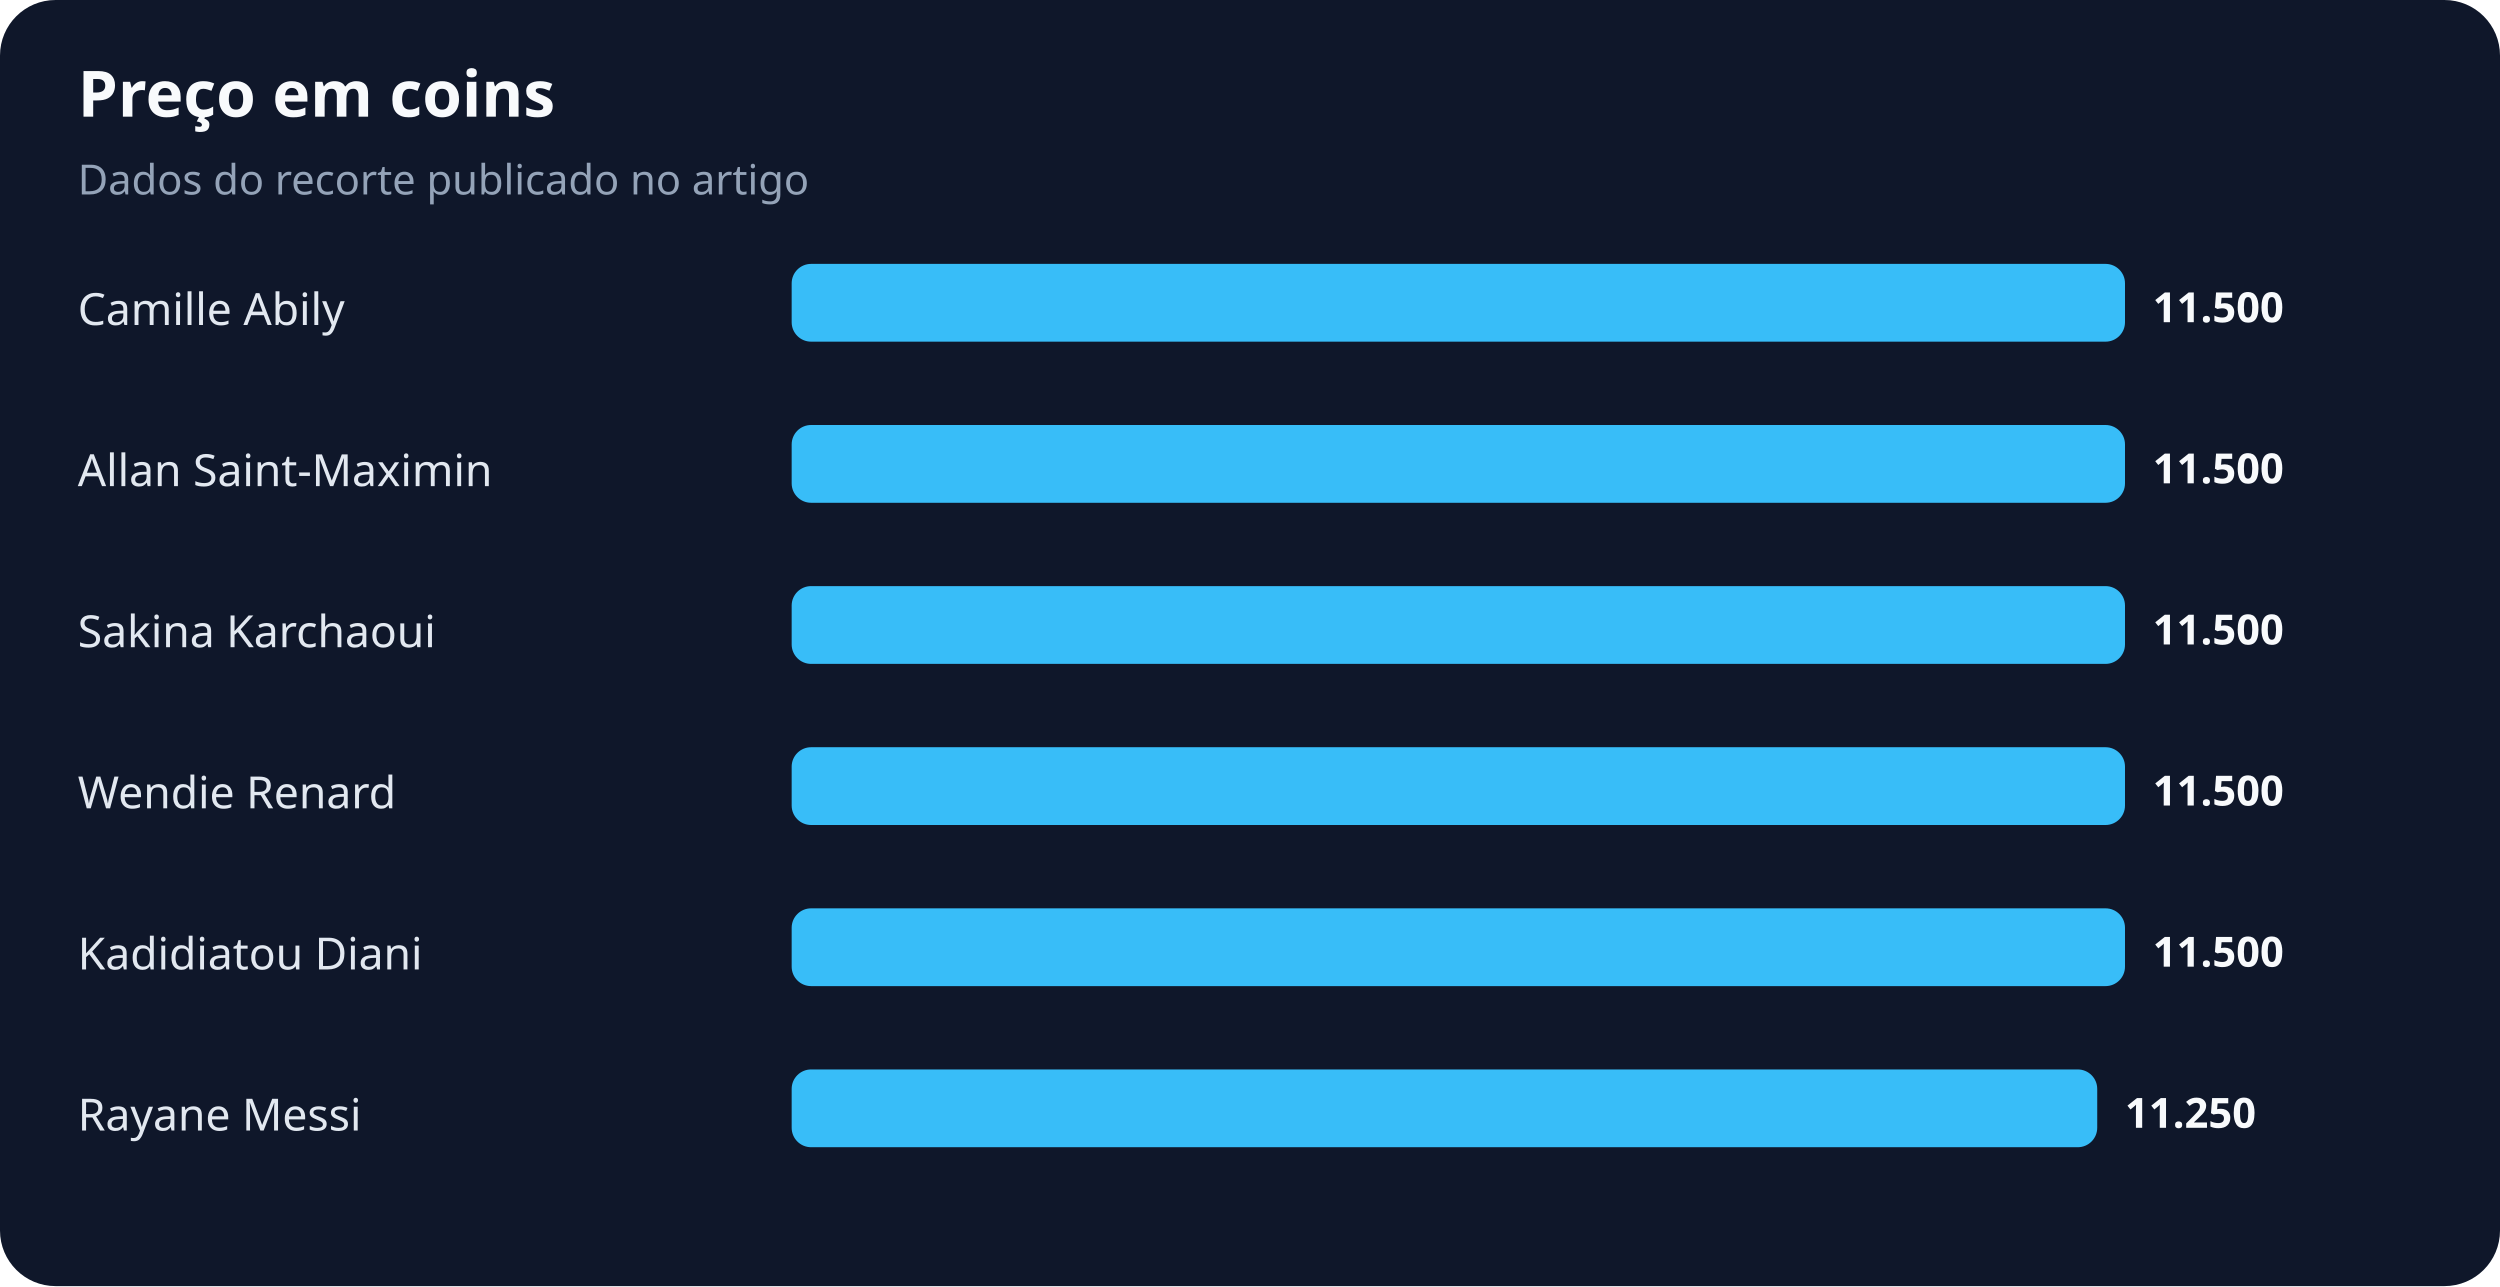
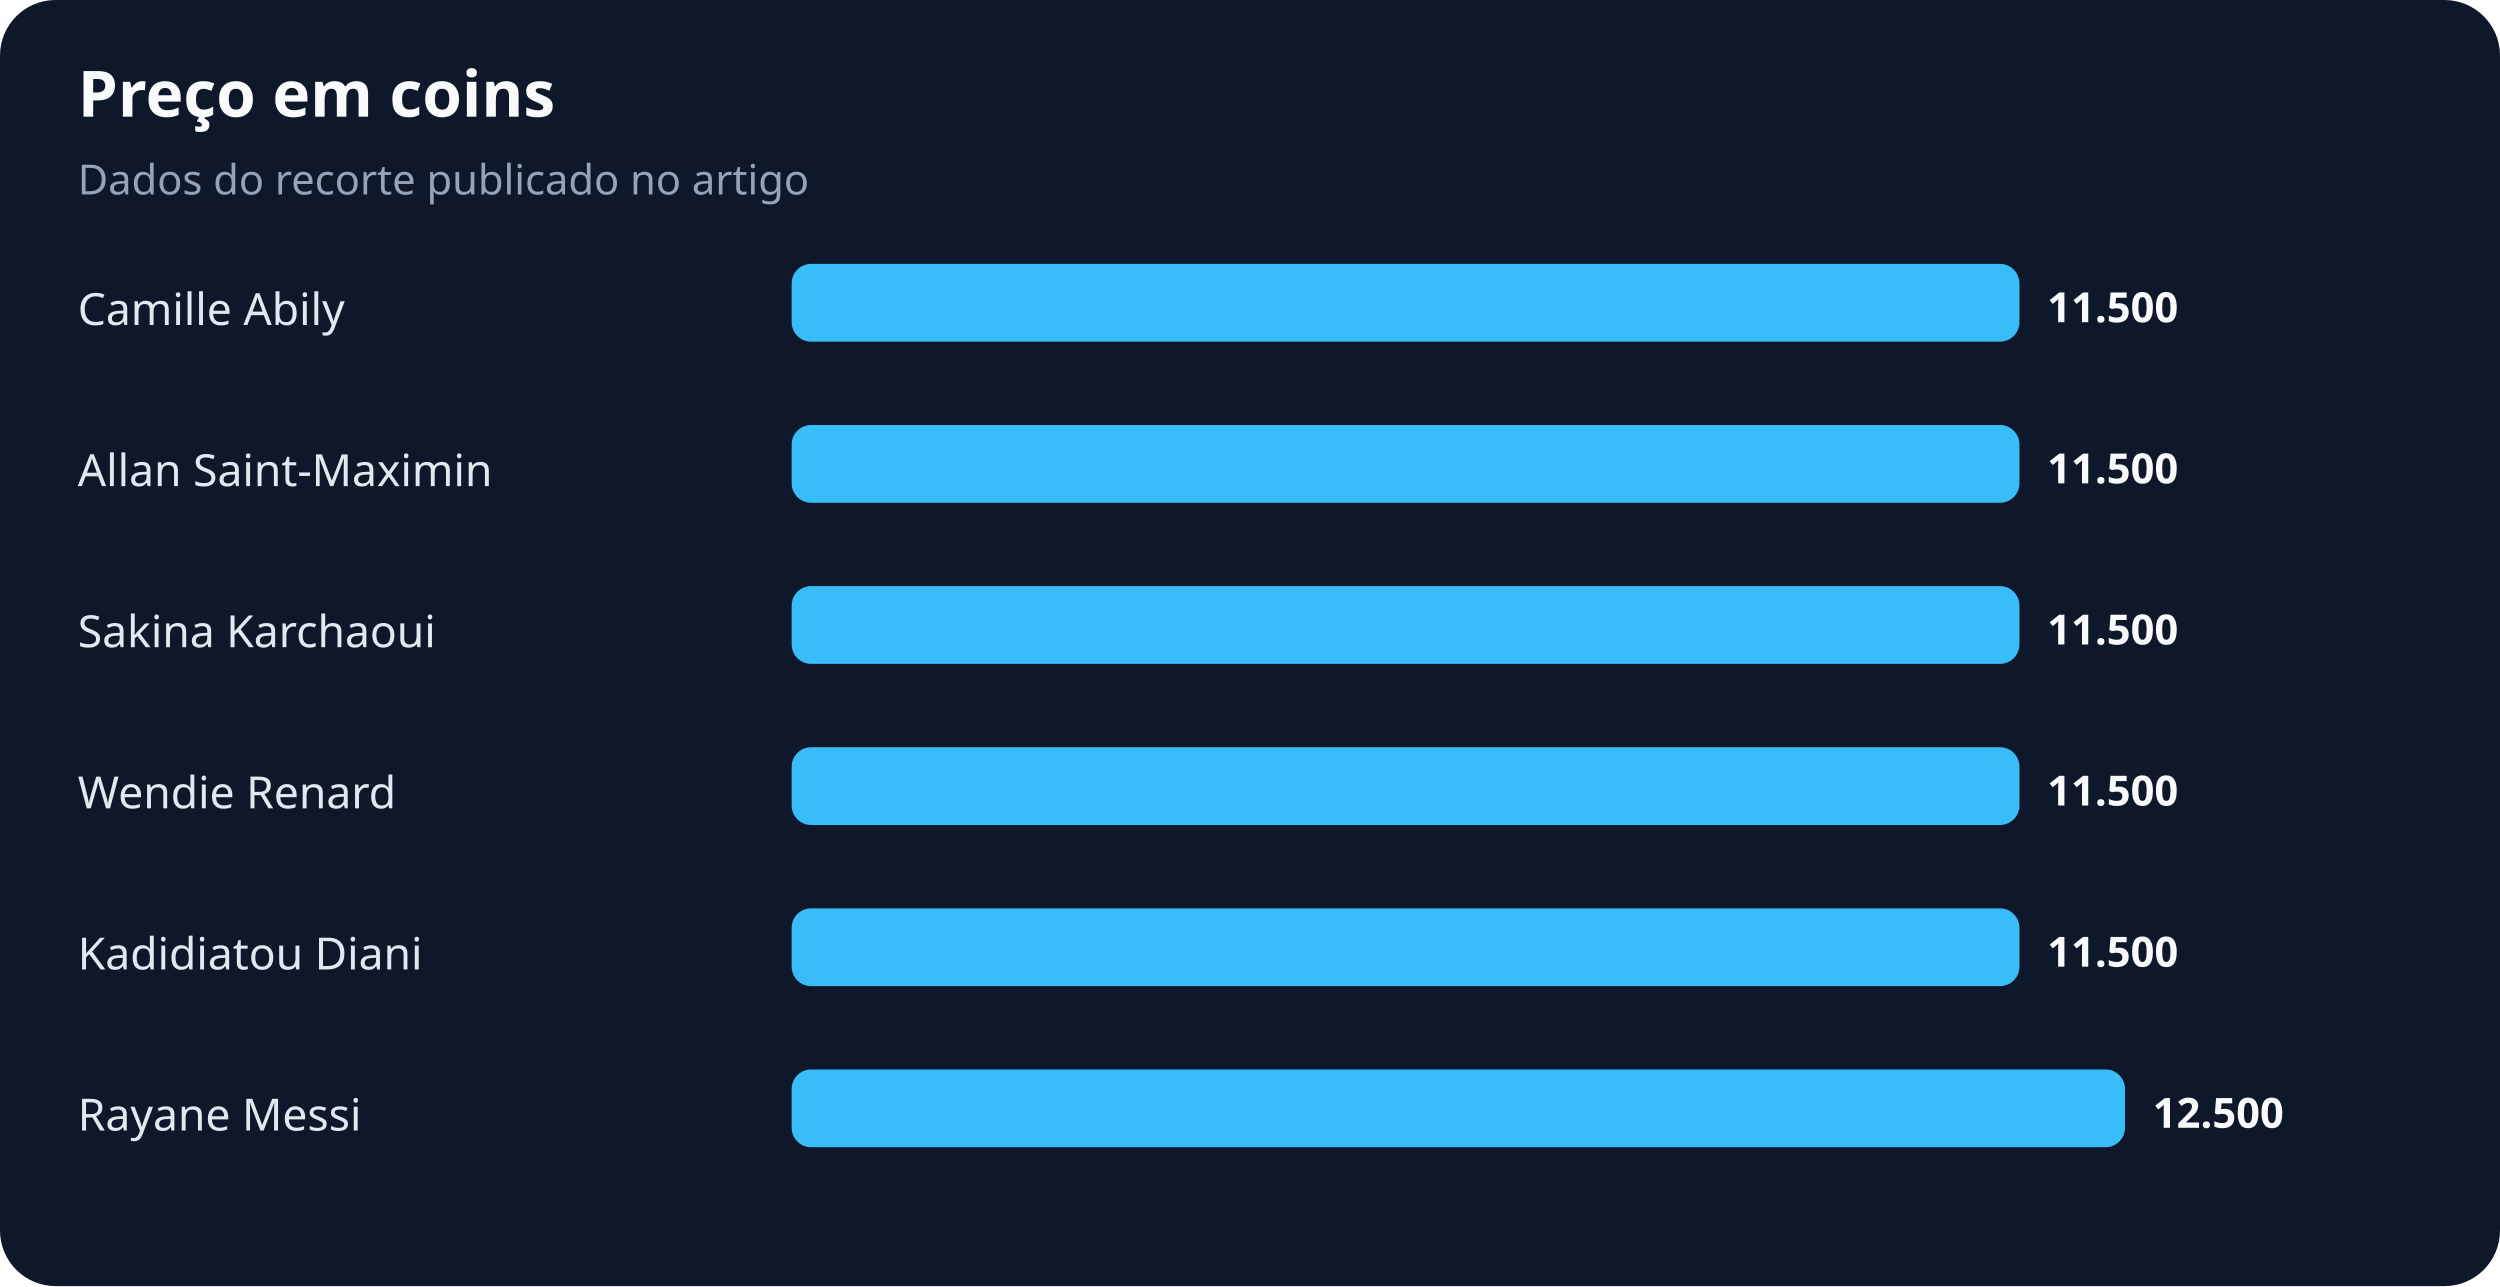
<svg xmlns="http://www.w3.org/2000/svg" width="900" height="463" viewBox="0 0 900 463" role="img" aria-labelledby="title desc">
  <rect width="100%" height="100%" rx="20" fill="#0f172a" />
  <text x="28" y="42" fill="#f8fafc" font-family="system-ui,sans-serif" font-size="23" font-weight="700">Preço em coins</text>
  <text x="28" y="70" fill="#94a3b8" font-family="system-ui,sans-serif" font-size="15">Dados do recorte publicado no artigo</text>
  <text x="28" y="117" fill="#e2e8f0" font-family="system-ui,sans-serif" font-size="16">Camille Abily</text>
-   <rect x="285" y="95" width="480" height="28" rx="7" fill="#38bdf8" />
-   <text x="775" y="116" fill="#f8fafc" font-family="system-ui,sans-serif" font-size="15" font-weight="700">11.500</text>
+   <rect x="285" y="95" width="442" height="28" rx="7" fill="#38bdf8" />
+   <text x="737" y="116" fill="#f8fafc" font-family="system-ui,sans-serif" font-size="15" font-weight="700">11.500</text>
  <text x="28" y="175" fill="#e2e8f0" font-family="system-ui,sans-serif" font-size="16">Allan Saint-Maximin</text>
-   <rect x="285" y="153" width="480" height="28" rx="7" fill="#38bdf8" />
-   <text x="775" y="174" fill="#f8fafc" font-family="system-ui,sans-serif" font-size="15" font-weight="700">11.500</text>
+   <rect x="285" y="153" width="442" height="28" rx="7" fill="#38bdf8" />
+   <text x="737" y="174" fill="#f8fafc" font-family="system-ui,sans-serif" font-size="15" font-weight="700">11.500</text>
  <text x="28" y="233" fill="#e2e8f0" font-family="system-ui,sans-serif" font-size="16">Sakina Karchaoui</text>
-   <rect x="285" y="211" width="480" height="28" rx="7" fill="#38bdf8" />
-   <text x="775" y="232" fill="#f8fafc" font-family="system-ui,sans-serif" font-size="15" font-weight="700">11.500</text>
+   <rect x="285" y="211" width="442" height="28" rx="7" fill="#38bdf8" />
+   <text x="737" y="232" fill="#f8fafc" font-family="system-ui,sans-serif" font-size="15" font-weight="700">11.500</text>
  <text x="28" y="291" fill="#e2e8f0" font-family="system-ui,sans-serif" font-size="16">Wendie Renard</text>
-   <rect x="285" y="269" width="480" height="28" rx="7" fill="#38bdf8" />
-   <text x="775" y="290" fill="#f8fafc" font-family="system-ui,sans-serif" font-size="15" font-weight="700">11.500</text>
+   <rect x="285" y="269" width="442" height="28" rx="7" fill="#38bdf8" />
+   <text x="737" y="290" fill="#f8fafc" font-family="system-ui,sans-serif" font-size="15" font-weight="700">11.500</text>
  <text x="28" y="349" fill="#e2e8f0" font-family="system-ui,sans-serif" font-size="16">Kadidiatou Diani</text>
-   <rect x="285" y="327" width="480" height="28" rx="7" fill="#38bdf8" />
-   <text x="775" y="348" fill="#f8fafc" font-family="system-ui,sans-serif" font-size="15" font-weight="700">11.500</text>
+   <rect x="285" y="327" width="442" height="28" rx="7" fill="#38bdf8" />
+   <text x="737" y="348" fill="#f8fafc" font-family="system-ui,sans-serif" font-size="15" font-weight="700">11.500</text>
  <text x="28" y="407" fill="#e2e8f0" font-family="system-ui,sans-serif" font-size="16">Rayane Messi</text>
-   <rect x="285" y="385" width="470" height="28" rx="7" fill="#38bdf8" />
-   <text x="765" y="406" fill="#f8fafc" font-family="system-ui,sans-serif" font-size="15" font-weight="700">11.250</text>
+   <rect x="285" y="385" width="480" height="28" rx="7" fill="#38bdf8" />
+   <text x="775" y="406" fill="#f8fafc" font-family="system-ui,sans-serif" font-size="15" font-weight="700">12.500</text>
</svg>
